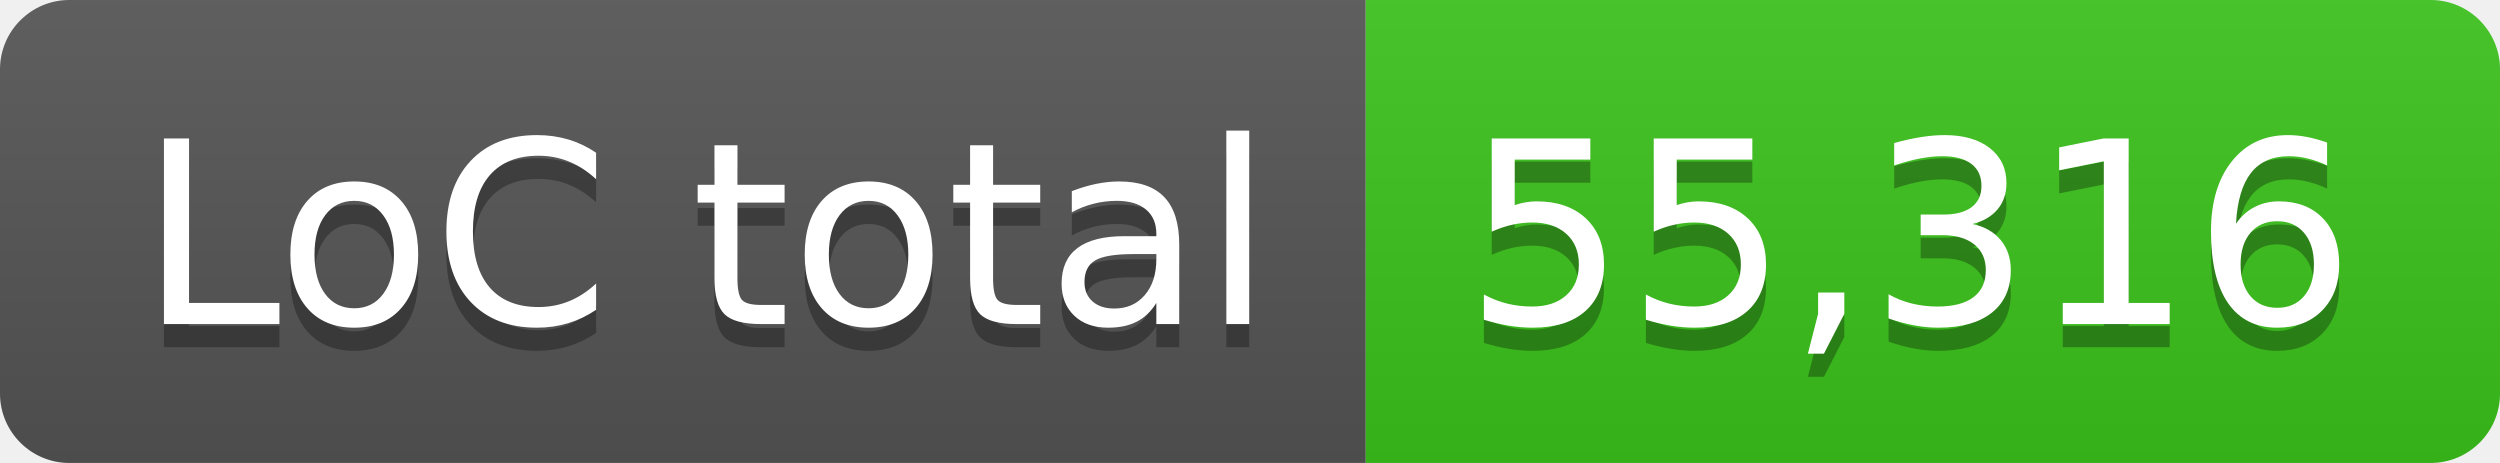
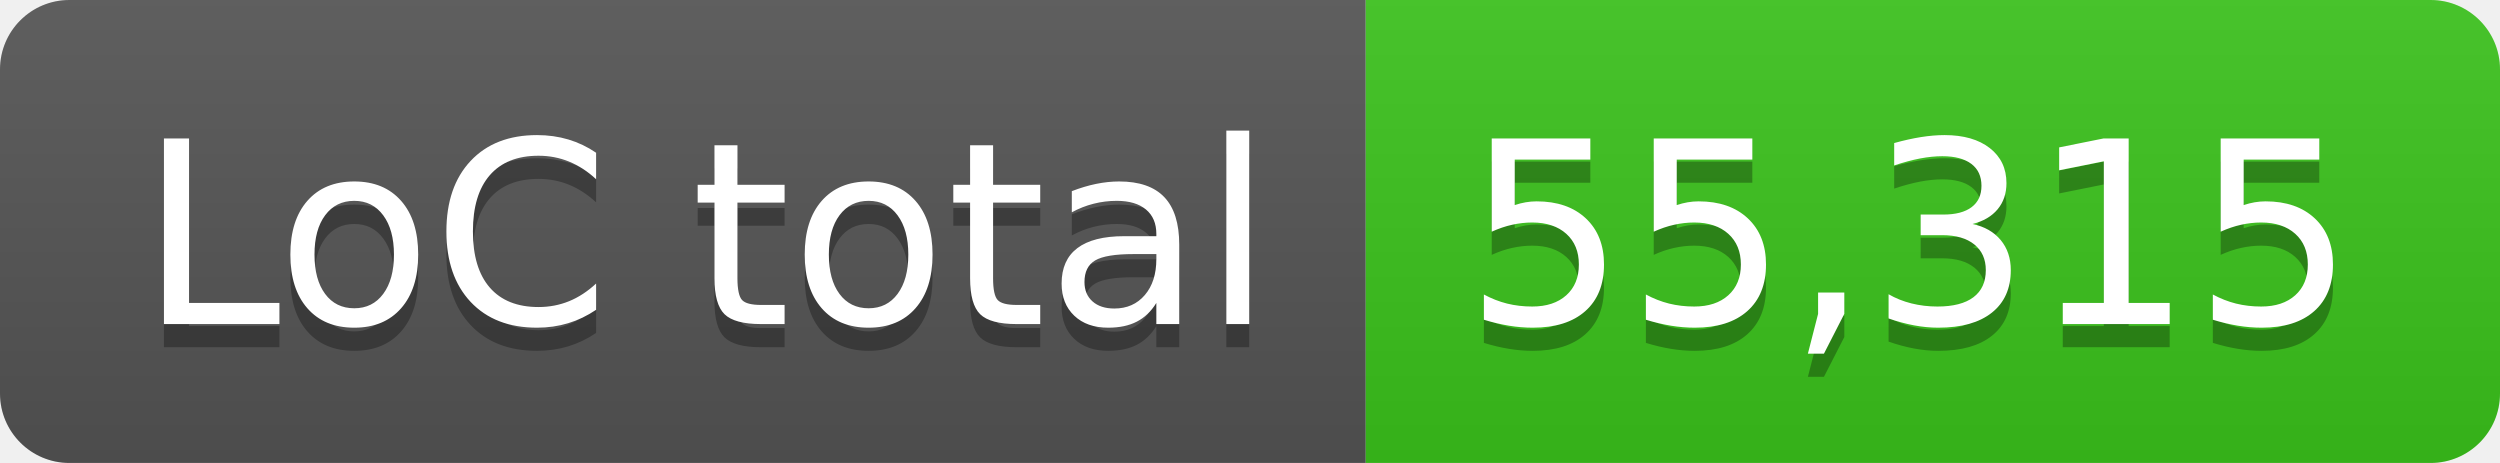
- <svg xmlns="http://www.w3.org/2000/svg" width="108" height="20" role="img" aria-label="LoC total: 55,316">
+ <svg xmlns="http://www.w3.org/2000/svg" width="108" height="20" role="img" aria-label="LoC total: 55,315">
  <linearGradient id="s" x2="0" y2="100%">
    <stop offset="0" stop-color="#bbb" stop-opacity=".1" />
    <stop offset="1" stop-opacity=".1" />
  </linearGradient>
  <clipPath id="r">
    <rect width="108" height="20" rx="3" fill="#fff" />
  </clipPath>
  <g clip-path="url(#r)">
    <rect width="59" height="20" fill="#555" />
    <rect x="59" width="49" height="20" fill="#3bc41c" />
    <rect width="108" height="20" fill="url(#s)" />
  </g>
  <g fill="#fff" text-anchor="middle" font-family="Verdana,Geneva,DejaVu Sans,sans-serif" text-rendering="geometricPrecision" font-size="110">
    <text aria-hidden="true" x="305" y="150" fill="#010101" fill-opacity=".3" transform="scale(.1)" textLength="490">LoC total</text>
    <text x="305" y="140" transform="scale(.1)" fill="#fff" textLength="490">LoC total</text>
-     <text aria-hidden="true" x="825" y="150" fill="#010101" fill-opacity=".3" transform="scale(.1)" textLength="390">55,316</text>
-     <text x="825" y="140" transform="scale(.1)" fill="#fff" textLength="390">55,316</text>
+     <text aria-hidden="true" x="825" y="150" fill="#010101" fill-opacity=".3" transform="scale(.1)" textLength="390">55,315</text>
+     <text x="825" y="140" transform="scale(.1)" fill="#fff" textLength="390">55,315</text>
  </g>
</svg>
